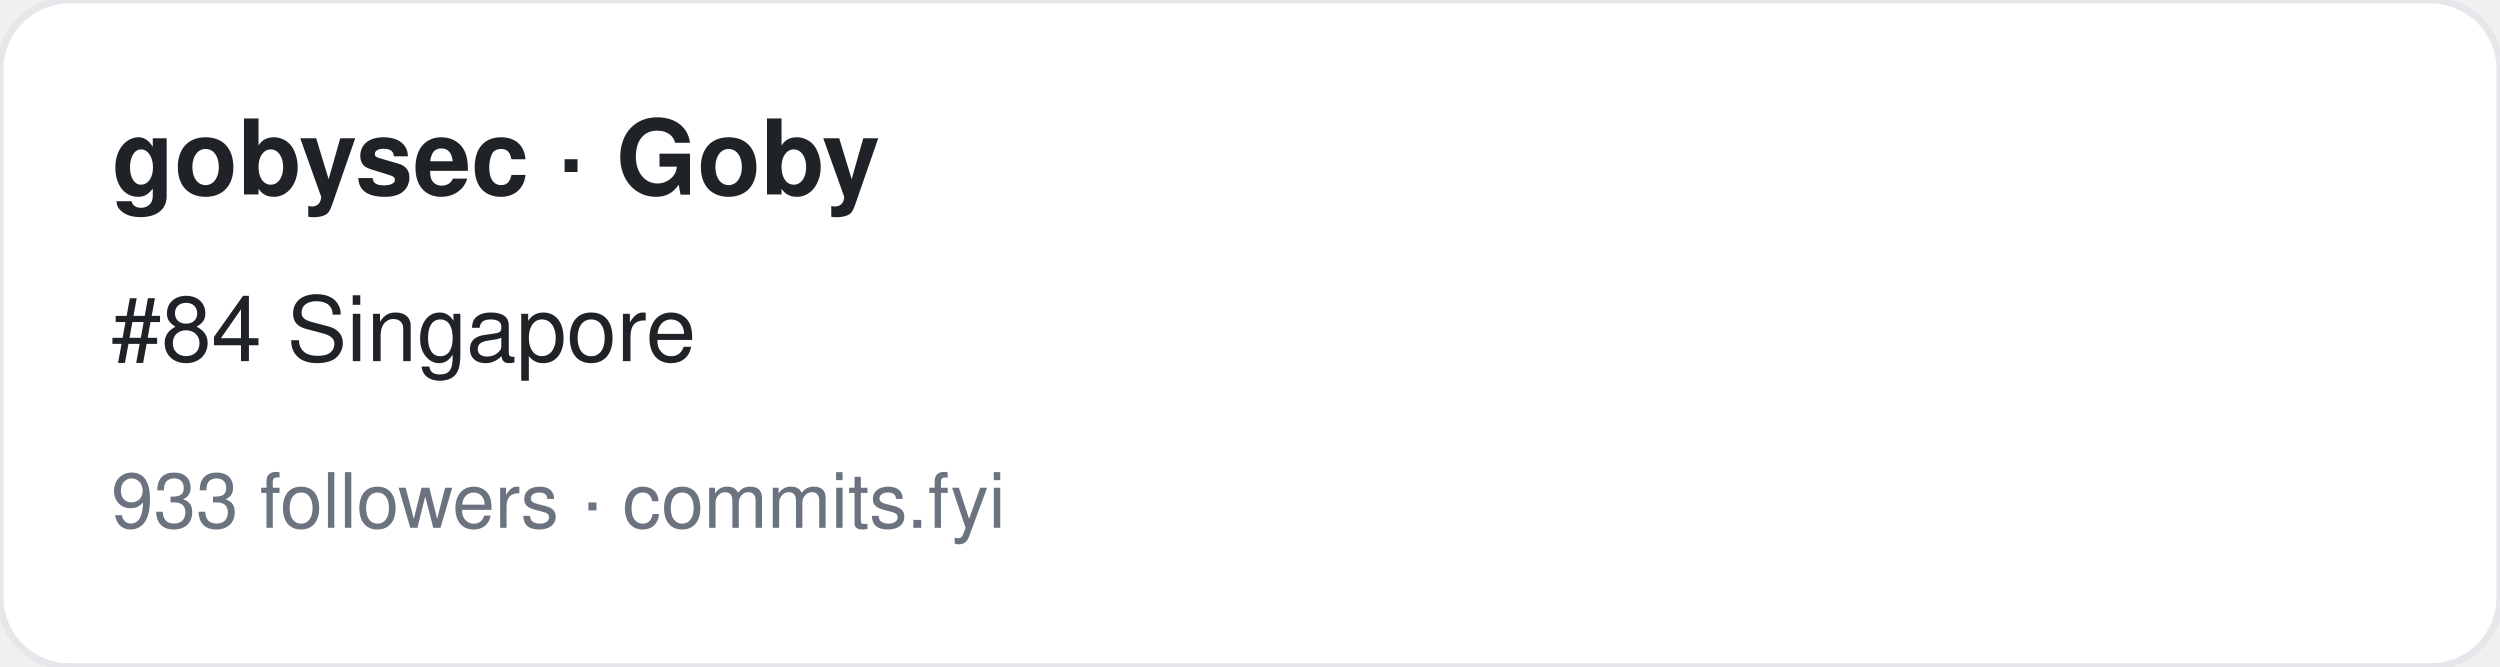
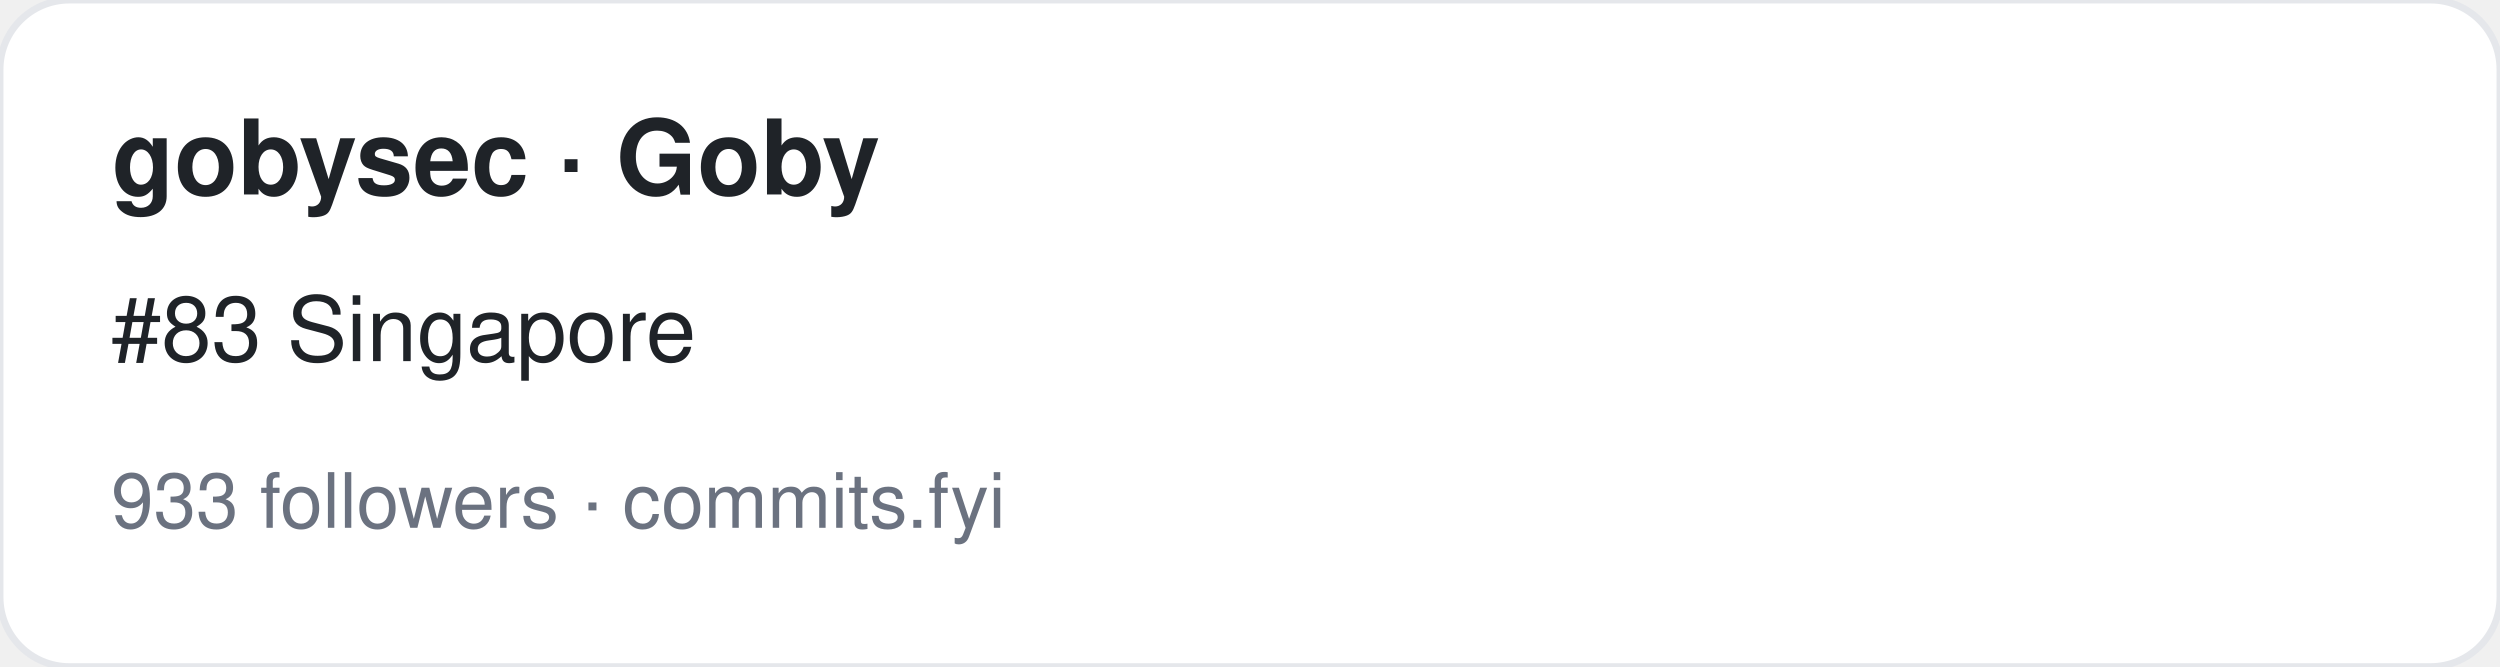
<svg xmlns="http://www.w3.org/2000/svg" width="360" height="96" viewBox="0 0 360 96" font-family="-apple-system,BlinkMacSystemFont,Segoe UI,Helvetica,Arial,sans-serif">
  <rect width="360" height="96" rx="10" fill="#ffffff" stroke="#e5e7eb" />
  <text x="16" y="28" font-size="15" font-weight="700" fill="#1f2328">gobysec · Goby</text>
-   <text x="16" y="52" font-size="13" fill="#1f2328">#84 Singapore</text>
+   <text x="16" y="52" font-size="13" fill="#1f2328">#83 Singapore</text>
  <text x="16" y="76" font-size="11" fill="#6b7280">933 followers · commits.fyi</text>
</svg>
